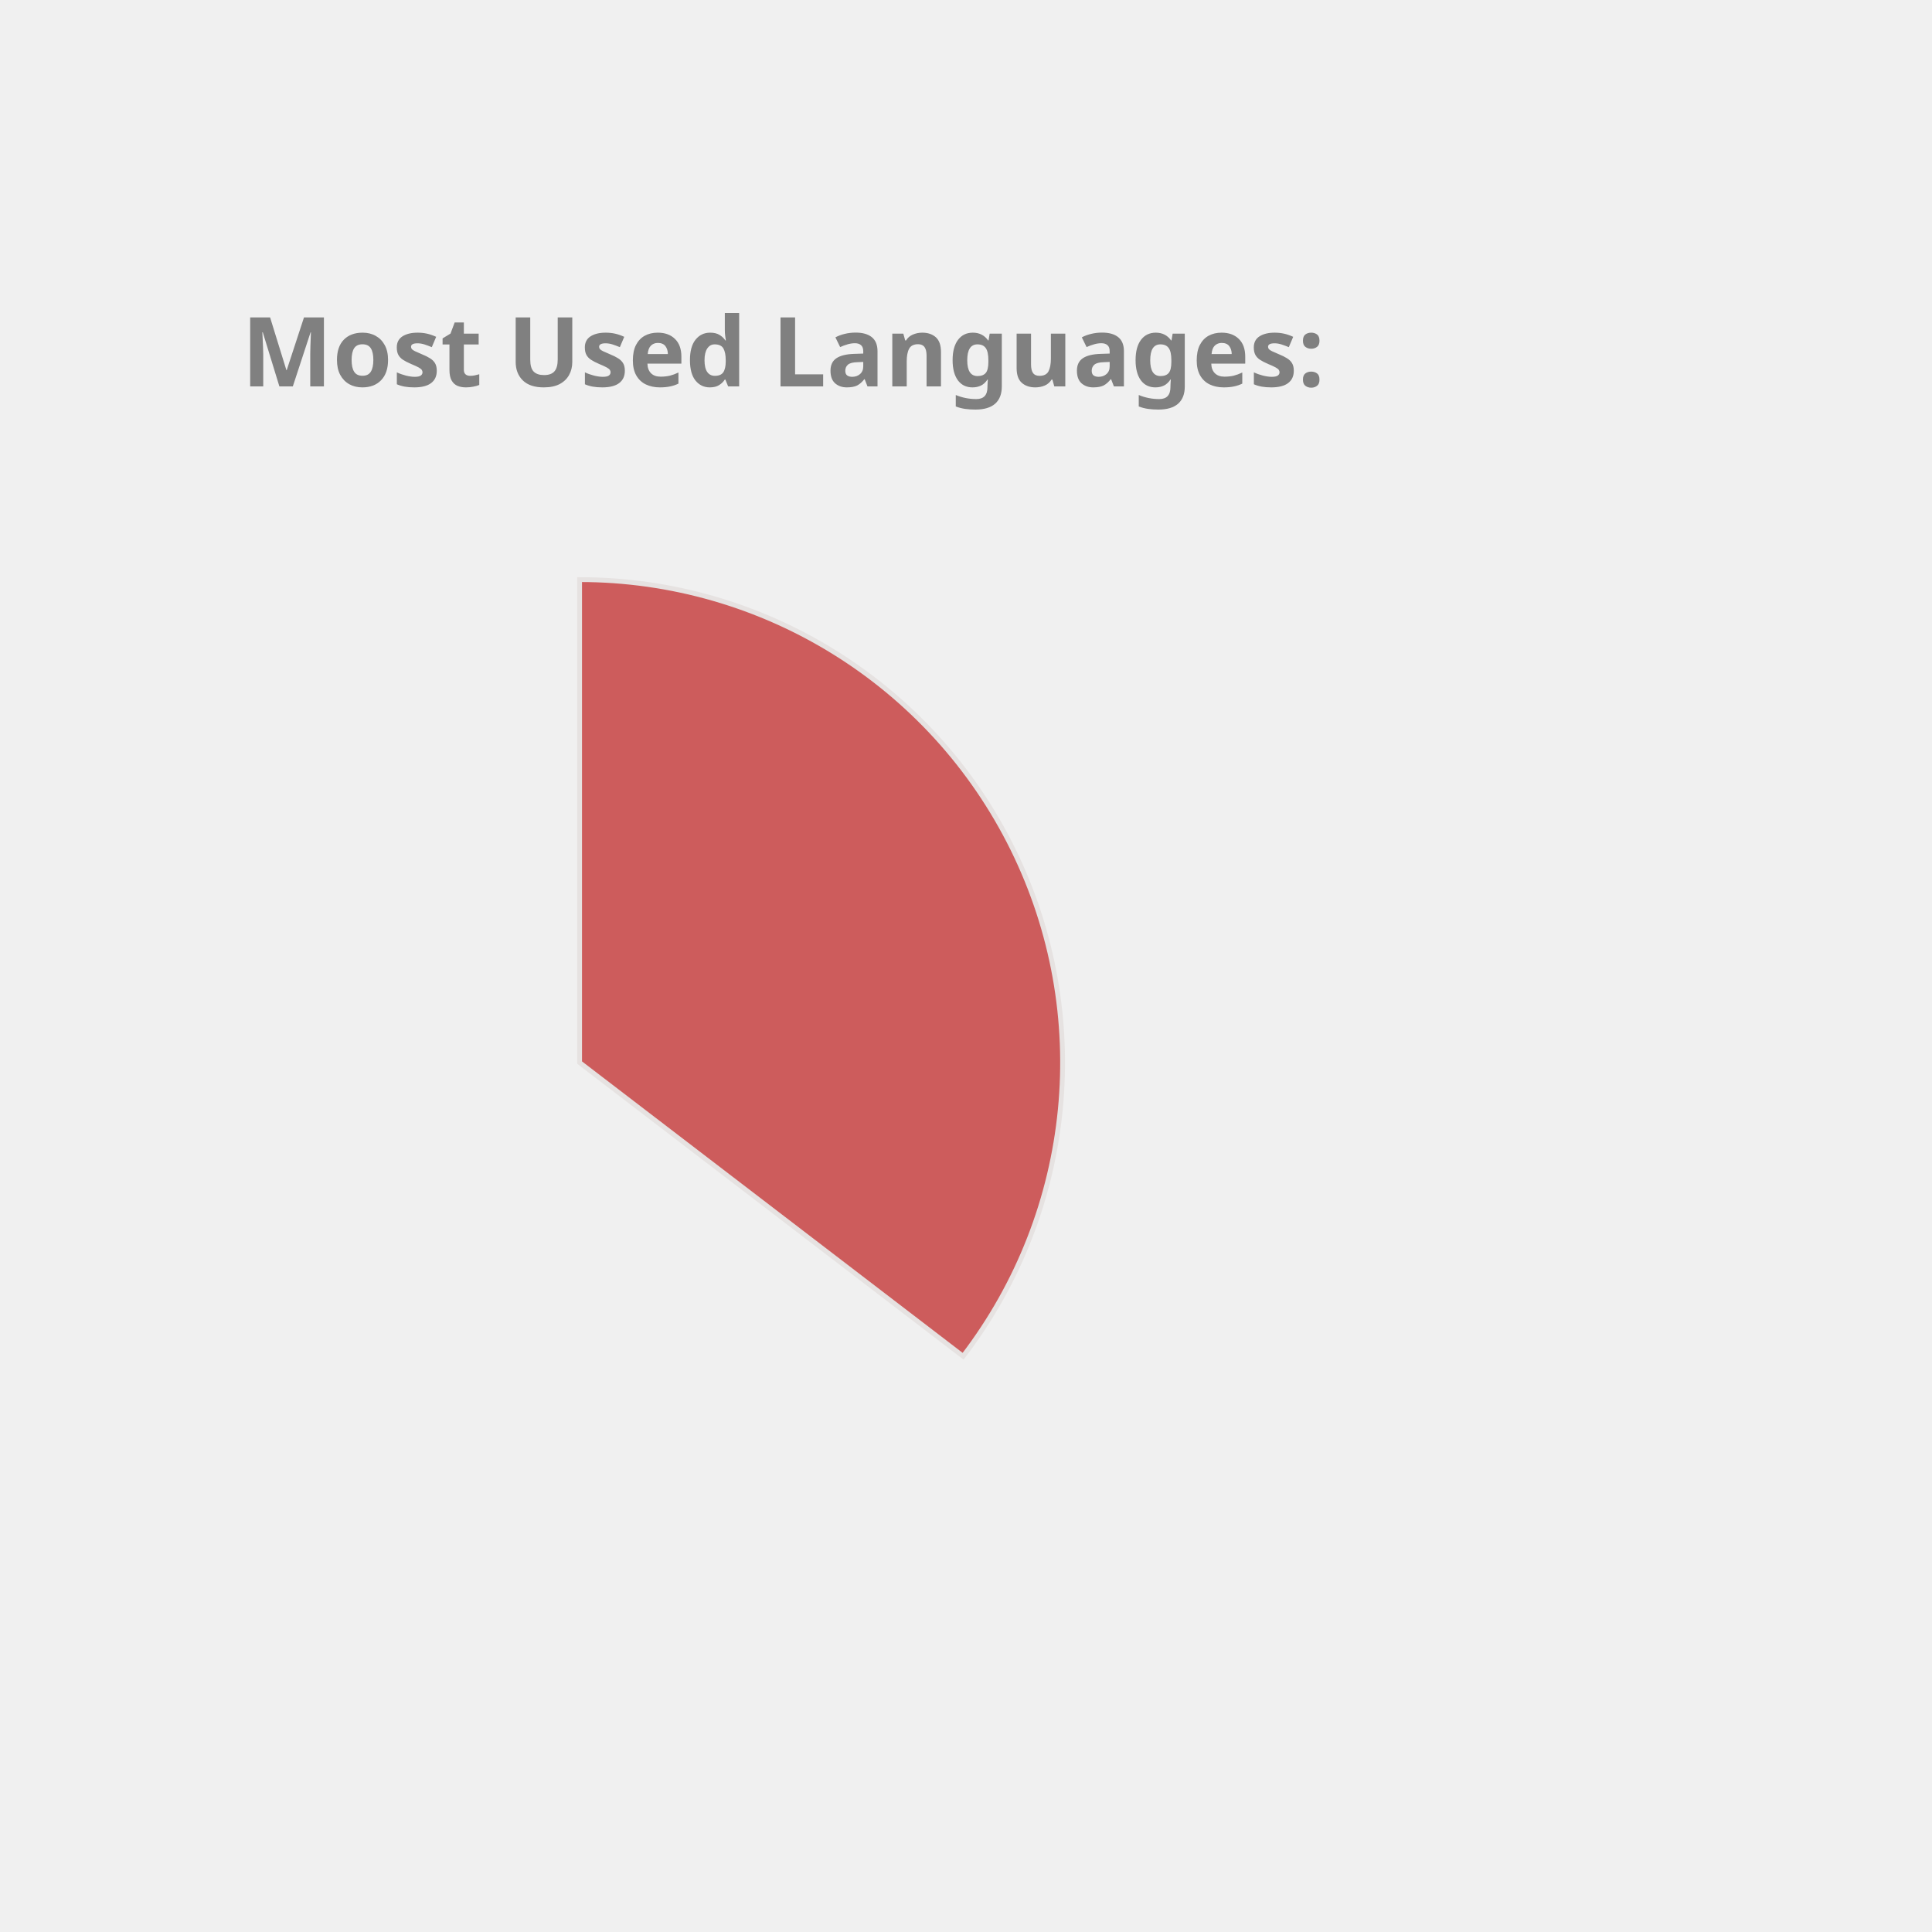
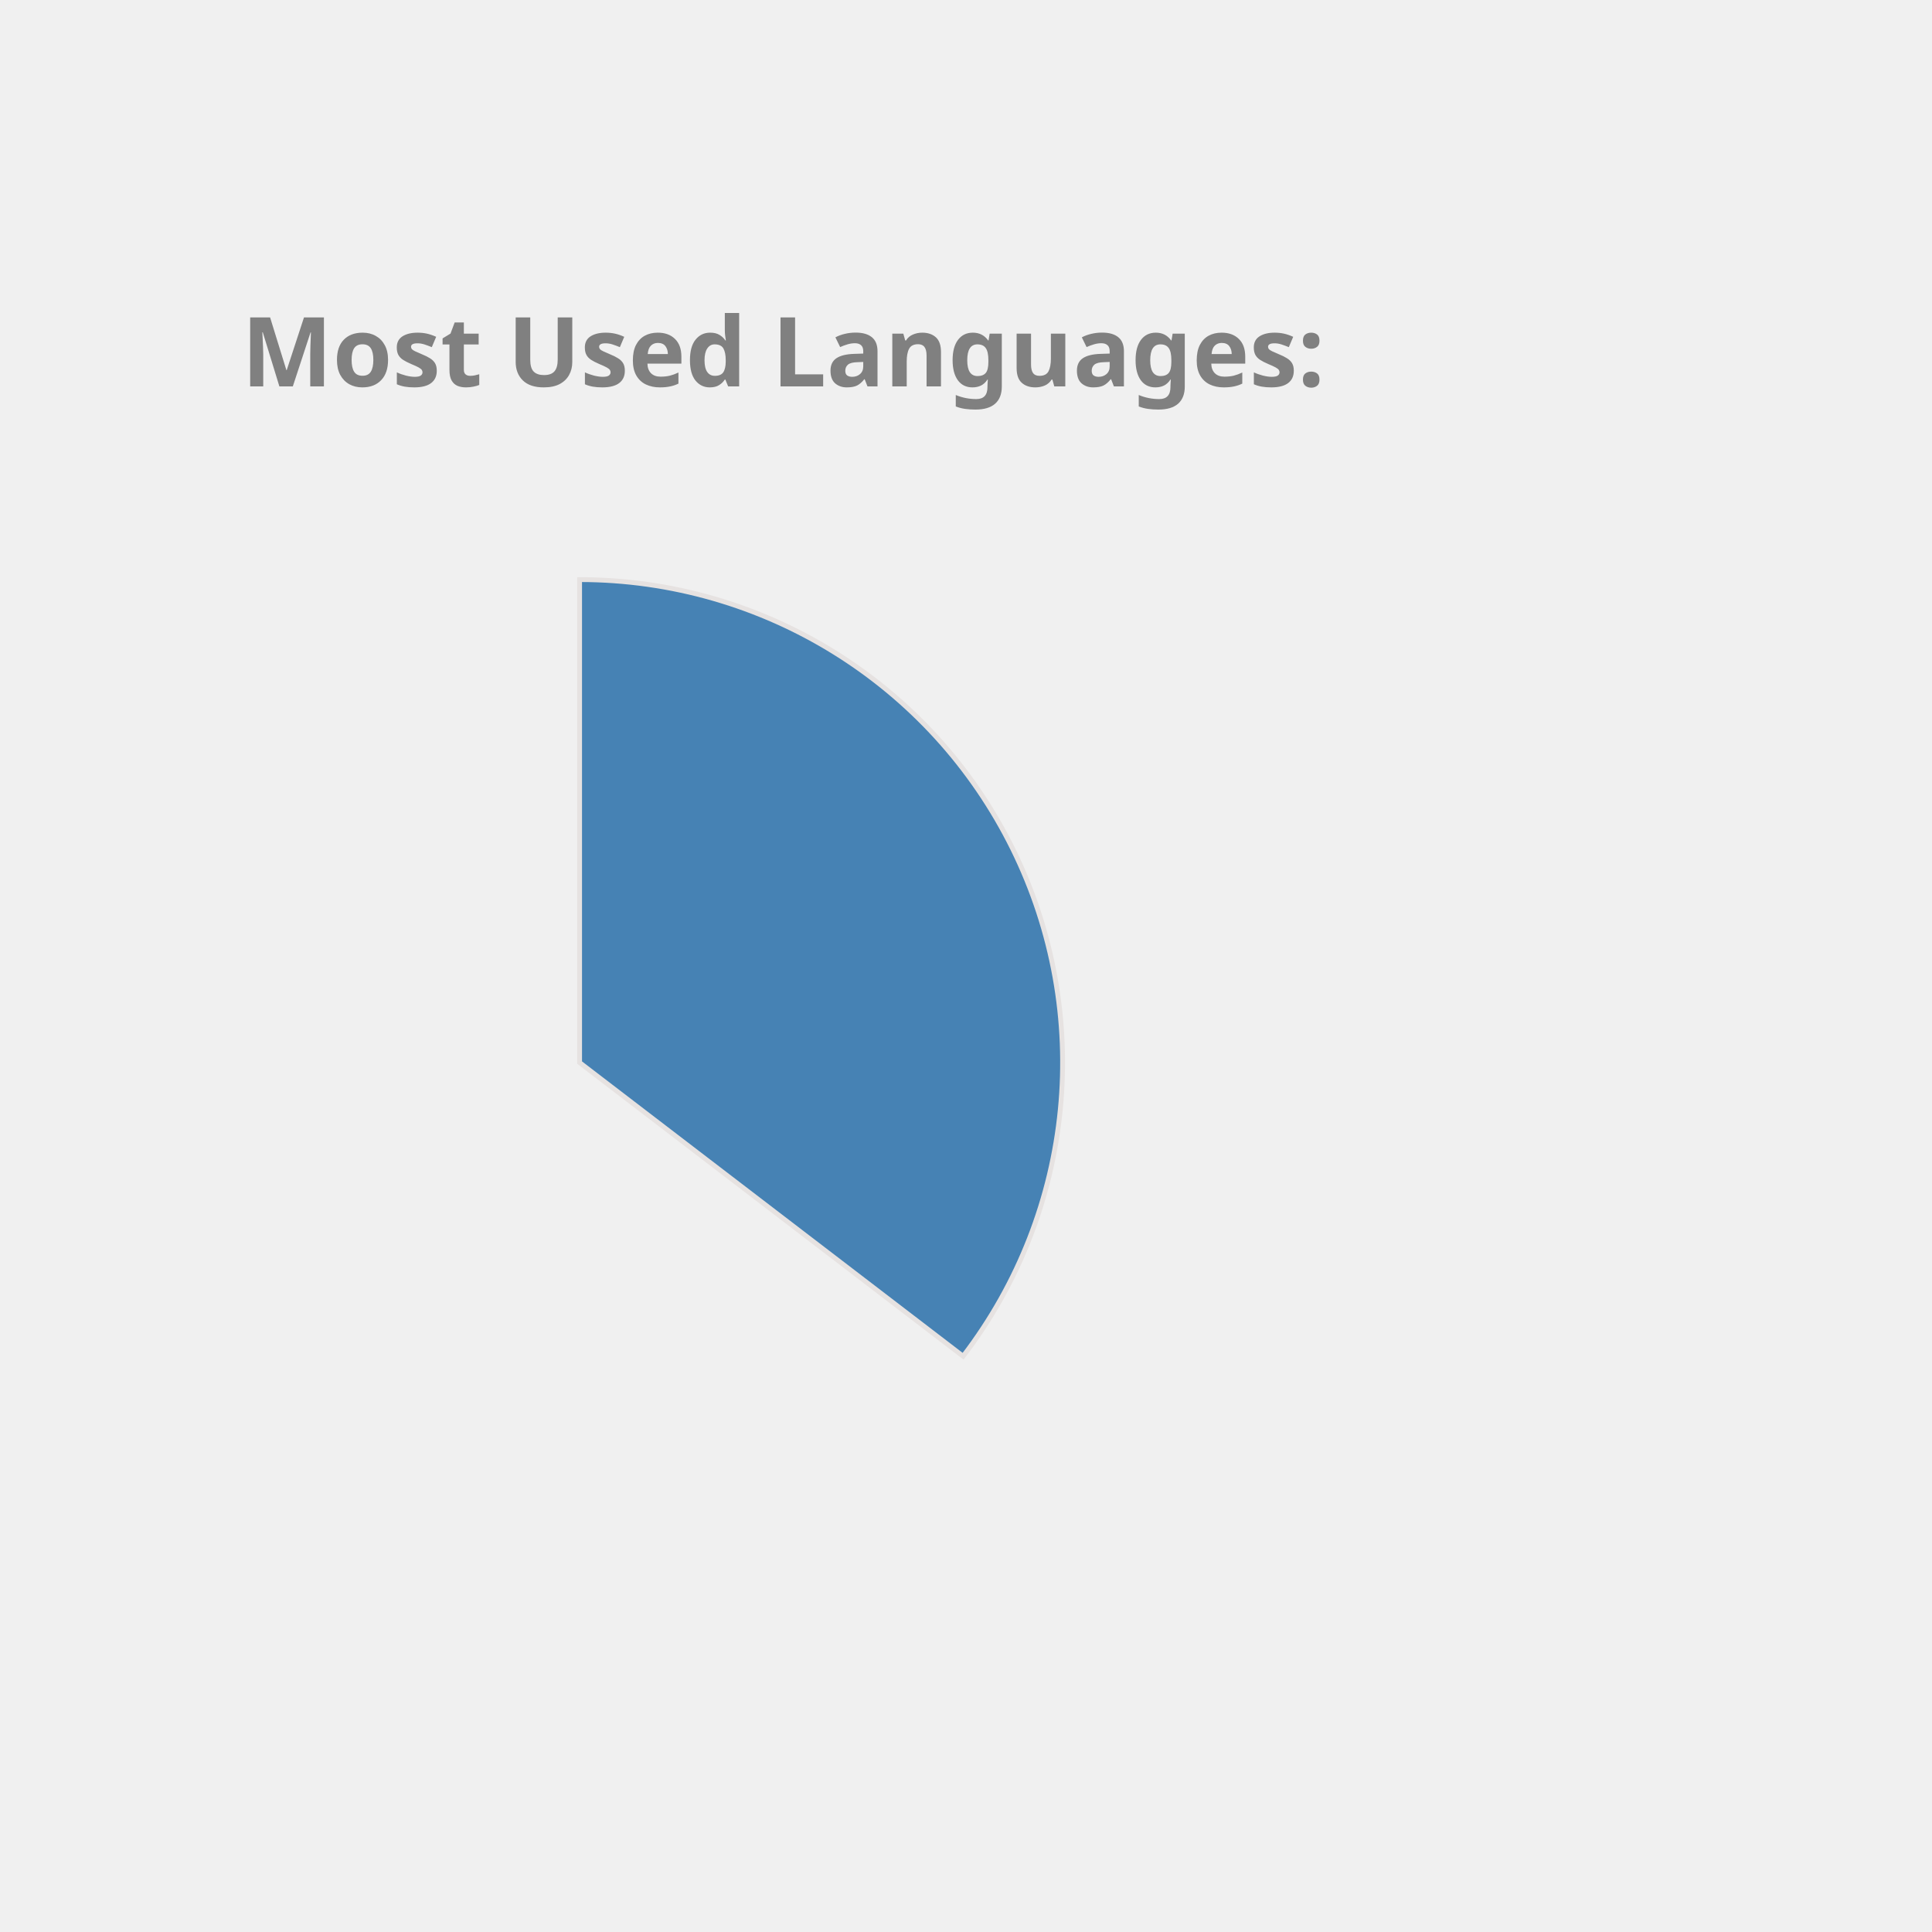
<svg xmlns="http://www.w3.org/2000/svg" height="350px" width="350px" viewBox="0 0 400 400">
  <style> 
        .label {
                font: bold 20px sans-serif;
                color: #404040;
                -webkit-text-stroke: 1px white;
        }

        path {
                stroke: #E6E2E1;
                stroke-width: 1px;
                transform: translate(60px, 100px);
        }

        .path_1 {
                animation: fadeIn 5s linear forwards;
        }

        .path_2 {
                transform: scale(0);
                animation: fadeIn 5s linear forwards 5s;
        }


        
        .path_3 {
                transform: scale(0);
                animation: fadeIn 5s linear forwards 10s;
        }


        .path_4 {
                transform: scale(0);
                animation: fadeIn 5s linear forwards 15s;
        }

        .path_5 {
                transform: scale(0);
                animation: fadeIn 5s linear forwards 20s;
        }

        .path_6 {
                transform: scale(0);
                animation: fadeIn 5s linear forwards 25s;
        }

        .path_7 {
                transform: scale(0);
                animation: fadeIn 5s linear forwards 30s;
        }

        .path_8 {
                transform: scale(0);
                animation: fadeIn 5s linear forwards 35s;
        }

        .path_9 {
                transform: scale(0);
                animation: fadeIn 5s linear forwards 40s;
        }

        .path_10 {
                transform: scale(0);
                animation: fadeIn 5s linear forwards 45s;
        }

        @keyframes fadeIn {
                0% {                        
                        transform: translate(250px, 300px) rotate(0deg) scale(0);
                        
                }
                50% {
                        transform: translate(150px, 220px) rotate(180deg) scale(0.5);
                        
                }
                
                100% {
                        transform: translate(60px, 120px) rotate(360deg) scale(1);
                        
                }
        }
        .txt_1 {
                opacity: 0;
                animation: txtShow 5s linear forwards 0s;
        }

        .txt_2 {
                opacity: 0;
                animation: txtShow 5s linear forwards 5s;
        }

        .txt_3 {
                opacity: 0;
                animation: txtShow 5s linear forwards 10s;
        }

        .txt_4 {
                opacity: 0;
                animation: txtShow 5s linear forwards 15s;
        }

        .txt_5 {
                opacity: 0;
                animation: txtShow 5s linear forwards 20s;
        }

        .txt_6 {
                opacity: 0;
                animation: txtShow 5s linear forwards 25s;
        }

        .txt_7 {
                opacity: 0;
                animation: txtShow 5s linear forwards 30s;
        }

        .txt_8 {
                opacity: 0;
                animation: txtShow 5s linear forwards 35s;
        }

        .txt_9 {
                opacity: 0;
                animation: txtShow 5s linear forwards 40s;
        }

        .txt_10 {
                opacity: 0;
                animation: txtShow 5s linear forwards 45s;
        }

        @keyframes txtShow {
                0% {                        
                        opacity: 0;
                        transform: translate(0px, 0px) scale(0);
                }
                100% {
                        opacity: 1;
                        transform: translate(0px, 0px) scale(1);
                        
                }
        }
</style>
-   <path class="path_1" d="M 60,120 L 60,20 A 100,100 0 0 1 139.399,180.793 Z" fill="IndianRed" stroke="#fff" stroke-width="2" />
-   <text class="txt_1" x="260" y="150" fill="IndianRed" stroke="IndianRed" stroke-width="1">Java</text>
-   <path class="path_2" d="M 60,120 L 139.399,180.793 A 100,100 0 0 1 -26.707,169.819 Z" fill="MediumTurquoise" stroke="#fff" stroke-width="2" />
-   <text class="txt_2" x="260" y="170" fill="MediumTurquoise" stroke="MediumTurquoise" stroke-width="1">TypeScript</text>
-   <path class="path_3" d="M 60,120 L -26.707,169.819 A 100,100 0 0 1 -29.664,75.724 Z" fill="RosyBrown" stroke="#fff" stroke-width="2" />
-   <text class="txt_3" x="260" y="190" fill="RosyBrown" stroke="RosyBrown" stroke-width="1">JavaScript</text>
-   <path class="path_4" d="M 60,120 L -29.664,75.724 A 100,100 0 0 1 -11.594,50.183 Z" fill="RoyalBlue" stroke="#fff" stroke-width="2" />
-   <text class="txt_4" x="260" y="210" fill="RoyalBlue" stroke="RoyalBlue" stroke-width="1">HTML</text>
-   <path class="path_5" d="M 60,120 L -11.594,50.183 A 100,100 0 0 1 9.096,33.926 Z" fill="Coral" stroke="#fff" stroke-width="2" />
-   <text class="txt_5" x="260" y="230" fill="Coral" stroke="Coral" stroke-width="1">CSS</text>
-   <path class="path_6" d="M 60,120 L 9.096,33.926 A 100,100 0 0 1 32.101,23.971 Z" fill="Gold" stroke="#fff" stroke-width="2" />
-   <text class="txt_6" x="260" y="250" fill="Gold" stroke="Gold" stroke-width="1">Sass</text>
-   <path class="path_7" d="M 60,120 L 32.101,23.971 A 100,100 0 0 1 41.262,21.771 Z" fill="Salmon" stroke="#fff" stroke-width="2" />
-   <text class="txt_7" x="260" y="270" fill="Salmon" stroke="Salmon" stroke-width="1">Python</text>
-   <path class="path_8" d="M 60,120 L 41.262,21.771 A 100,100 0 0 1 49.964,20.505 Z" fill="Tan" stroke="#fff" stroke-width="2" />
-   <text class="txt_8" x="260" y="290" fill="Tan" stroke="Tan" stroke-width="1">Batchfile</text>
-   <path class="path_9" d="M 60,120 L 49.964,20.505 A 100,100 0 0 1 54.348,20.16 Z" fill="Crimson" stroke="#fff" stroke-width="2" />
-   <text class="txt_9" x="260" y="310" fill="Crimson" stroke="Crimson" stroke-width="1">Mustache</text>
-   <path class="path_10" d="M 60,120 L 54.348,20.16 A 100,100 0 0 1 58.115,20.018 Z" fill="CornflowerBlue" stroke="#fff" stroke-width="2" />
-   <text class="txt_10" x="260" y="330" fill="CornflowerBlue" stroke="CornflowerBlue" stroke-width="1">SCSS</text>
+   <path class="path_1" d="M 60,120 L 60,20 A 100,100 0 0 1 139.399,180.793 Z" fill="SteelBlue" stroke="#fff" stroke-width="2" />
+   <text class="txt_1" x="260" y="150" fill="SteelBlue" stroke="SteelBlue" stroke-width="1">Java</text>
+   <path class="path_2" d="M 60,120 L 139.399,180.793 A 100,100 0 0 1 -26.707,169.819 Z" fill="MediumAquaMarine" stroke="#fff" stroke-width="2" />
+   <text class="txt_2" x="260" y="170" fill="MediumAquaMarine" stroke="MediumAquaMarine" stroke-width="1">TypeScript</text>
+   <path class="path_3" d="M 60,120 L -26.707,169.819 A 100,100 0 0 1 -29.664,75.724 Z" fill="Pink" stroke="#fff" stroke-width="2" />
+   <text class="txt_3" x="260" y="190" fill="Pink" stroke="Pink" stroke-width="1">JavaScript</text>
+   <path class="path_4" d="M 60,120 L -29.664,75.724 A 100,100 0 0 1 -11.594,50.183 Z" fill="RosyBrown" stroke="#fff" stroke-width="2" />
+   <text class="txt_4" x="260" y="210" fill="RosyBrown" stroke="RosyBrown" stroke-width="1">HTML</text>
+   <path class="path_5" d="M 60,120 L -11.594,50.183 A 100,100 0 0 1 9.096,33.926 Z" fill="DarkKhaki" stroke="#fff" stroke-width="2" />
+   <text class="txt_5" x="260" y="230" fill="DarkKhaki" stroke="DarkKhaki" stroke-width="1">CSS</text>
+   <path class="path_6" d="M 60,120 L 9.096,33.926 A 100,100 0 0 1 32.101,23.971 Z" fill="CornflowerBlue" stroke="#fff" stroke-width="2" />
+   <text class="txt_6" x="260" y="250" fill="CornflowerBlue" stroke="CornflowerBlue" stroke-width="1">Sass</text>
+   <path class="path_7" d="M 60,120 L 32.101,23.971 A 100,100 0 0 1 41.262,21.771 Z" fill="RoyalBlue" stroke="#fff" stroke-width="2" />
+   <text class="txt_7" x="260" y="270" fill="RoyalBlue" stroke="RoyalBlue" stroke-width="1">Python</text>
+   <path class="path_8" d="M 60,120 L 41.262,21.771 A 100,100 0 0 1 49.964,20.505 Z" fill="Crimson" stroke="#fff" stroke-width="2" />
+   <text class="txt_8" x="260" y="290" fill="Crimson" stroke="Crimson" stroke-width="1">Batchfile</text>
+   <path class="path_9" d="M 60,120 L 49.964,20.505 A 100,100 0 0 1 54.348,20.16 Z" fill="DodgerBlue" stroke="#fff" stroke-width="2" />
+   <text class="txt_9" x="260" y="310" fill="DodgerBlue" stroke="DodgerBlue" stroke-width="1">Mustache</text>
+   <path class="path_10" d="M 60,120 L 54.348,20.16 A 100,100 0 0 1 58.115,20.018 Z" fill="Gold" stroke="#fff" stroke-width="2" />
+   <text class="txt_10" x="260" y="330" fill="Gold" stroke="Gold" stroke-width="1">SCSS</text>
  <g class="label">
    <text x="50" y="80" fill="grey">Most Used Languages:</text>
  </g>
</svg>
